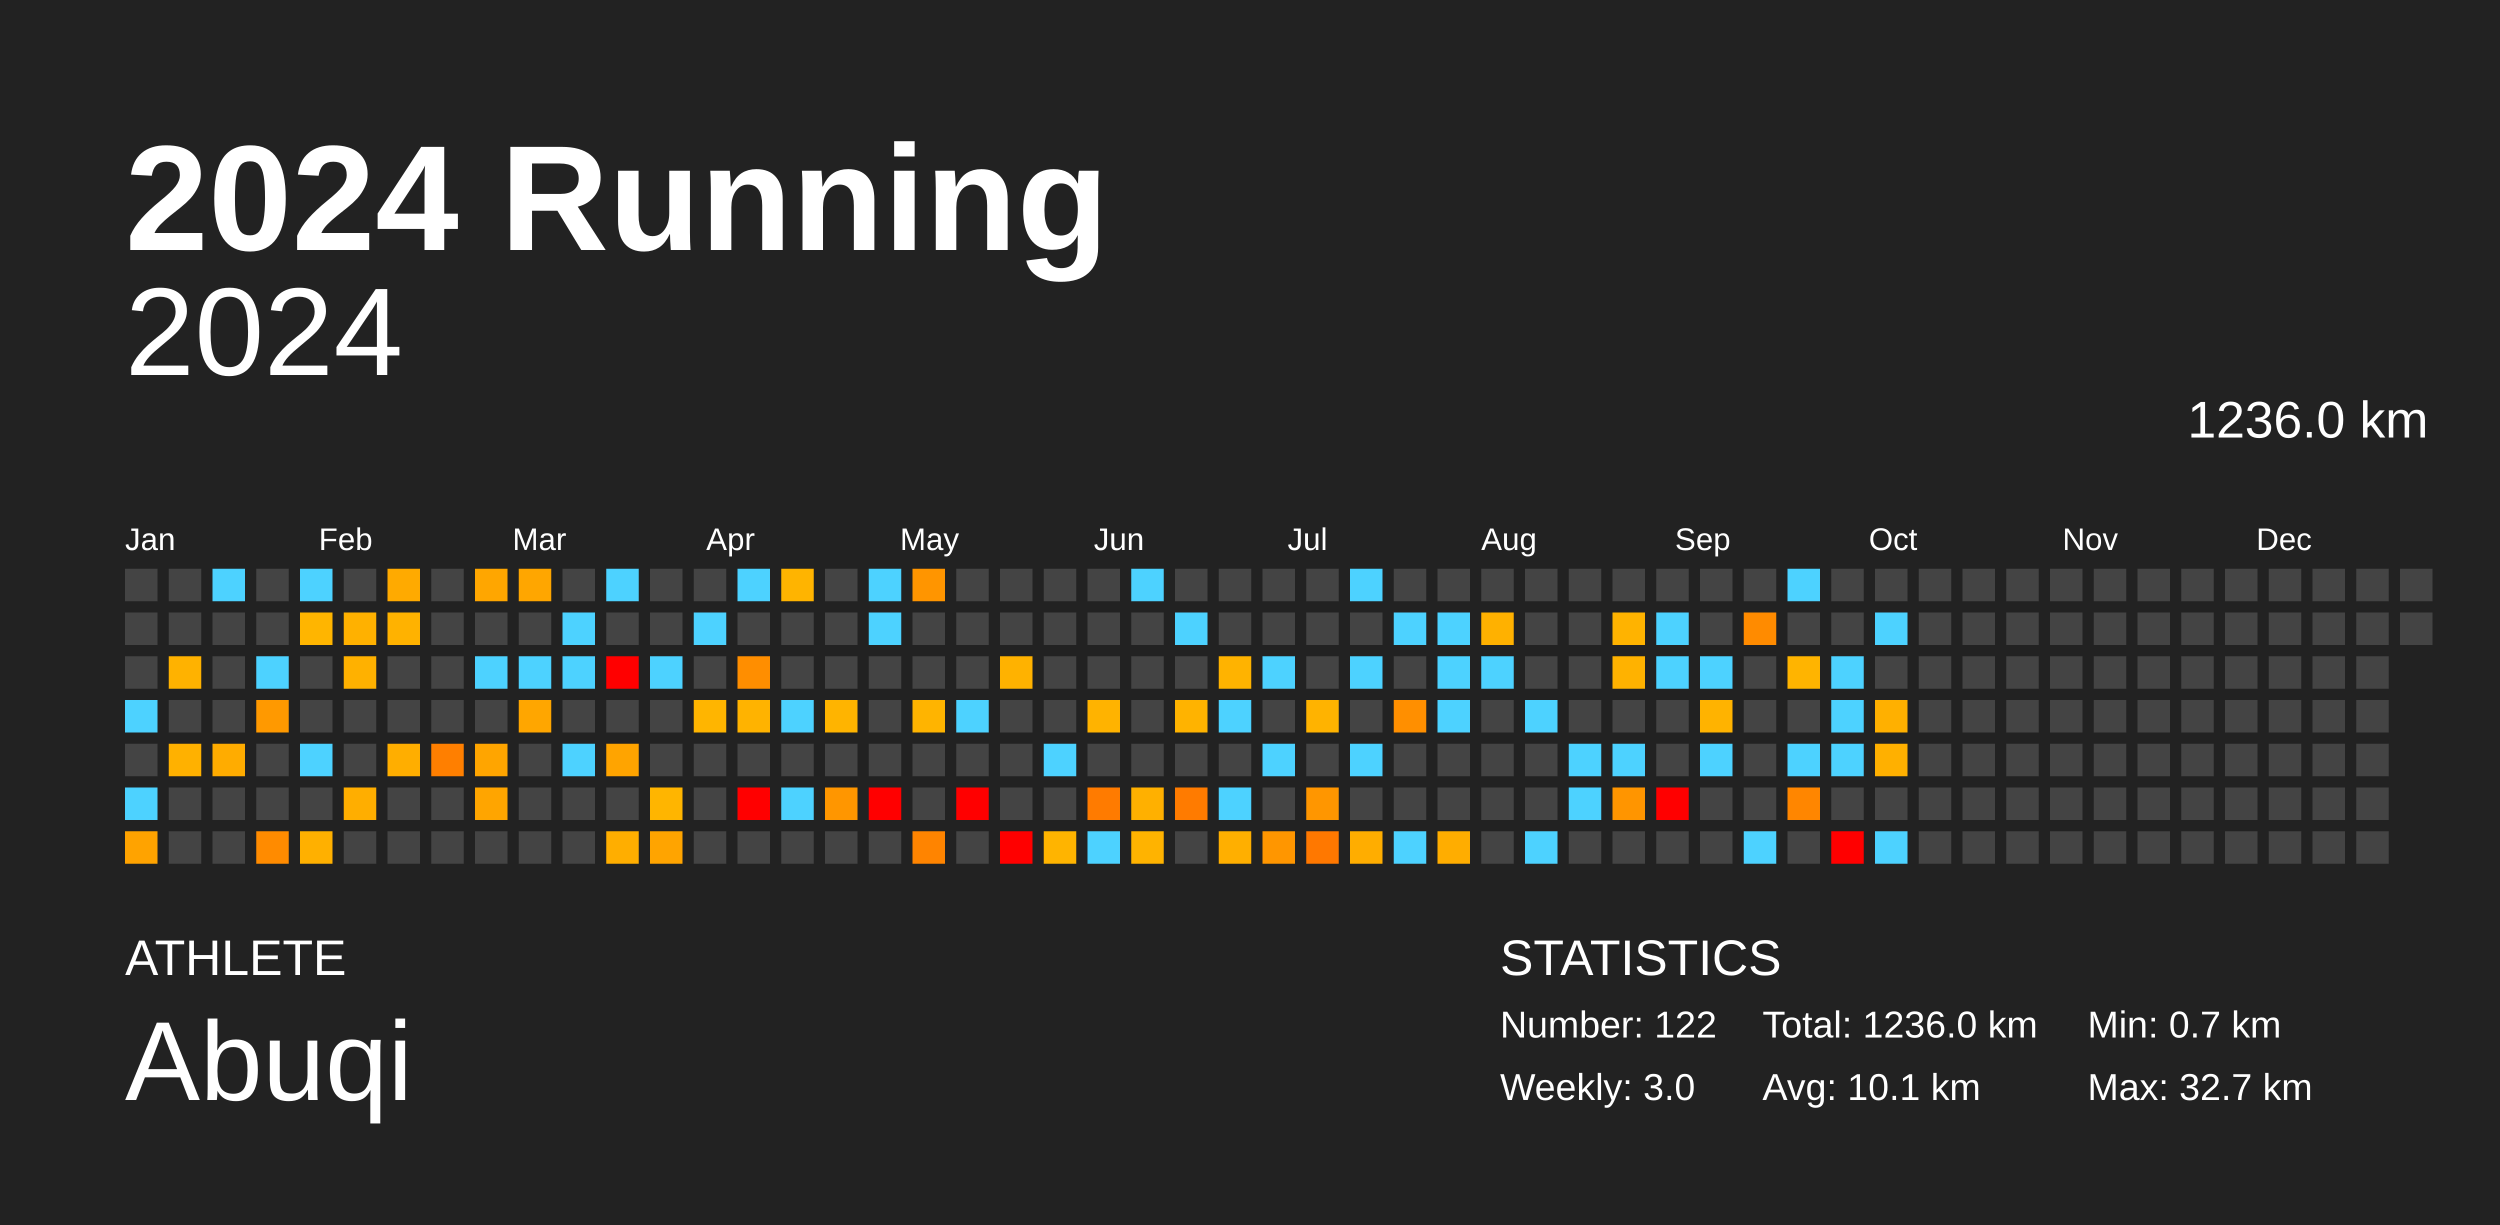
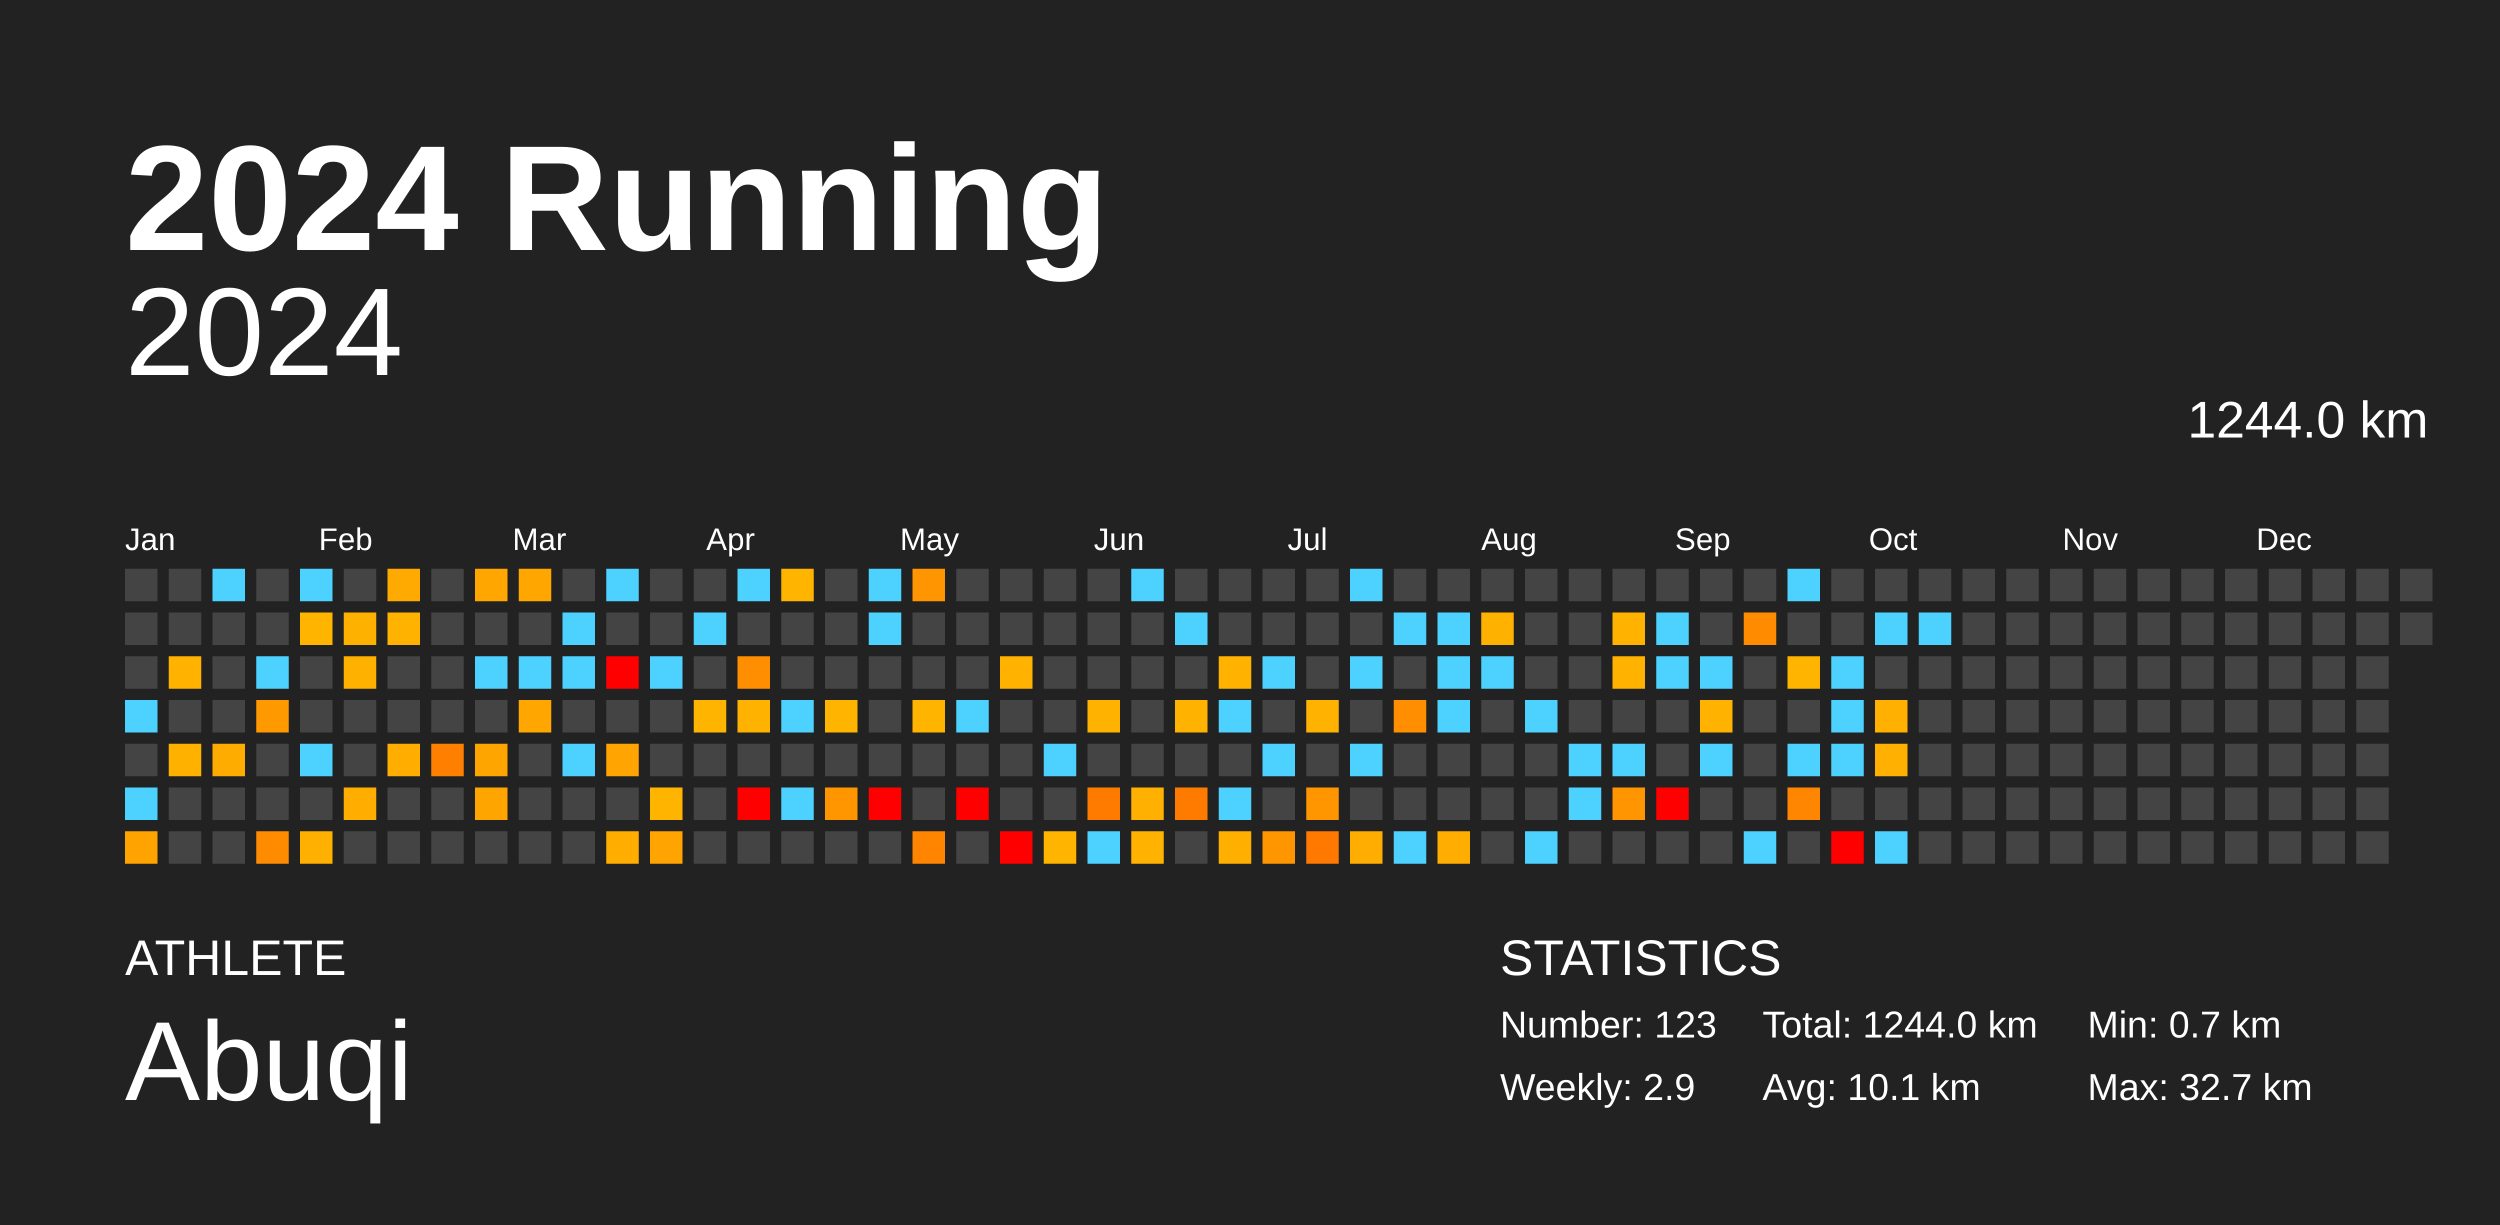
<svg xmlns="http://www.w3.org/2000/svg" baseProfile="full" height="98mm" version="1.1" viewBox="0,0,200,98" width="200mm">
  <defs />
  <rect fill="#222222" height="98" width="200" x="0" y="0" />
  <text fill="#FFFFFF" style="font-size:12px; font-family:Arial; font-weight:bold;" x="10" y="20">2024 Running</text>
  <text fill="#FFFFFF" style="font-size:4px; font-family:Arial" x="10" y="78">ATHLETE</text>
  <text fill="#FFFFFF" style="font-size:9px; font-family:Arial" x="10" y="88">Abuqi</text>
  <text fill="#FFFFFF" style="font-size:4px; font-family:Arial" x="120" y="78">STATISTICS</text>
-   <text fill="#FFFFFF" style="font-size:3px; font-family:Arial" x="120" y="83">Number: 122</text>
-   <text fill="#FFFFFF" style="font-size:3px; font-family:Arial" x="120" y="88">Weekly: 3.0</text>
-   <text fill="#FFFFFF" style="font-size:3px; font-family:Arial" x="141" y="83">Total: 1236.0 km</text>
+   <text fill="#FFFFFF" style="font-size:3px; font-family:Arial" x="120" y="83">Number: 123</text>
+   <text fill="#FFFFFF" style="font-size:3px; font-family:Arial" x="120" y="88">Weekly: 2.9</text>
+   <text fill="#FFFFFF" style="font-size:3px; font-family:Arial" x="141" y="83">Total: 1244.0 km</text>
  <text fill="#FFFFFF" style="font-size:3px; font-family:Arial" x="141" y="88">Avg: 10.1 km</text>
  <text fill="#FFFFFF" style="font-size:3px; font-family:Arial" x="167" y="83">Min: 0.7 km</text>
  <text fill="#FFFFFF" style="font-size:3px; font-family:Arial" x="167" y="88">Max: 32.7 km</text>
  <text alignment-baseline="hanging" fill="#FFFFFF" style="font-size:10.0px; font-family:Arial;" x="10" y="30">2024</text>
-   <text alignment-baseline="hanging" fill="#FFFFFF" style="font-size:4.125px; font-family:Arial;" x="175" y="35">1236.0 km</text>
+   <text alignment-baseline="hanging" fill="#FFFFFF" style="font-size:4.125px; font-family:Arial;" x="175" y="35">1244.0 km</text>
  <text fill="#FFFFFF" style="font-size:2.5px; font-family:Arial" x="10.0" y="44">Jan</text>
  <text fill="#FFFFFF" style="font-size:2.5px; font-family:Arial" x="25.5" y="44">Feb</text>
  <text fill="#FFFFFF" style="font-size:2.5px; font-family:Arial" x="41.0" y="44">Mar</text>
  <text fill="#FFFFFF" style="font-size:2.5px; font-family:Arial" x="56.5" y="44">Apr</text>
  <text fill="#FFFFFF" style="font-size:2.5px; font-family:Arial" x="72.0" y="44">May</text>
  <text fill="#FFFFFF" style="font-size:2.5px; font-family:Arial" x="87.5" y="44">Jun</text>
  <text fill="#FFFFFF" style="font-size:2.5px; font-family:Arial" x="103.0" y="44">Jul</text>
  <text fill="#FFFFFF" style="font-size:2.5px; font-family:Arial" x="118.5" y="44">Aug</text>
  <text fill="#FFFFFF" style="font-size:2.5px; font-family:Arial" x="134.0" y="44">Sep</text>
  <text fill="#FFFFFF" style="font-size:2.5px; font-family:Arial" x="149.5" y="44">Oct</text>
  <text fill="#FFFFFF" style="font-size:2.5px; font-family:Arial" x="165.0" y="44">Nov</text>
  <text fill="#FFFFFF" style="font-size:2.5px; font-family:Arial" x="180.5" y="44">Dec</text>
  <rect fill="#444444" height="2.6" width="2.6" x="10.0" y="45.5" />
  <rect fill="#444444" height="2.6" width="2.6" x="10.0" y="49.0" />
  <rect fill="#444444" height="2.6" width="2.6" x="10.0" y="52.5" />
  <rect fill="#4dd2ff" height="2.6" width="2.6" x="10.0" y="56.0" />
  <rect fill="#444444" height="2.6" width="2.6" x="10.0" y="59.5" />
  <rect fill="#4dd2ff" height="2.6" width="2.6" x="10.0" y="63.0" />
  <rect fill="#ffa300" height="2.6" width="2.6" x="10.0" y="66.5" />
  <rect fill="#444444" height="2.6" width="2.6" x="13.5" y="45.5" />
  <rect fill="#444444" height="2.6" width="2.6" x="13.5" y="49.0" />
  <rect fill="#ffb200" height="2.6" width="2.6" x="13.5" y="52.5" />
  <rect fill="#444444" height="2.6" width="2.6" x="13.5" y="56.0" />
  <rect fill="#ffb100" height="2.6" width="2.6" x="13.5" y="59.5" />
  <rect fill="#444444" height="2.6" width="2.6" x="13.5" y="63.0" />
  <rect fill="#444444" height="2.6" width="2.6" x="13.5" y="66.5" />
  <rect fill="#4dd2ff" height="2.6" width="2.6" x="17.0" y="45.5" />
  <rect fill="#444444" height="2.6" width="2.6" x="17.0" y="49.0" />
  <rect fill="#444444" height="2.6" width="2.6" x="17.0" y="52.5" />
  <rect fill="#444444" height="2.6" width="2.6" x="17.0" y="56.0" />
  <rect fill="#ffac00" height="2.6" width="2.6" x="17.0" y="59.5" />
  <rect fill="#444444" height="2.6" width="2.6" x="17.0" y="63.0" />
  <rect fill="#444444" height="2.6" width="2.6" x="17.0" y="66.5" />
  <rect fill="#444444" height="2.6" width="2.6" x="20.5" y="45.5" />
  <rect fill="#444444" height="2.6" width="2.6" x="20.5" y="49.0" />
  <rect fill="#4dd2ff" height="2.6" width="2.6" x="20.5" y="52.5" />
  <rect fill="#ff9900" height="2.6" width="2.6" x="20.5" y="56.0" />
  <rect fill="#444444" height="2.6" width="2.6" x="20.5" y="59.5" />
  <rect fill="#444444" height="2.6" width="2.6" x="20.5" y="63.0" />
  <rect fill="#ff8b00" height="2.6" width="2.6" x="20.5" y="66.5" />
  <rect fill="#4dd2ff" height="2.6" width="2.6" x="24.0" y="45.5" />
  <rect fill="#ffb500" height="2.6" width="2.6" x="24.0" y="49.0" />
  <rect fill="#444444" height="2.6" width="2.6" x="24.0" y="52.5" />
  <rect fill="#444444" height="2.6" width="2.6" x="24.0" y="56.0" />
  <rect fill="#4dd2ff" height="2.6" width="2.6" x="24.0" y="59.5" />
  <rect fill="#444444" height="2.6" width="2.6" x="24.0" y="63.0" />
  <rect fill="#ffb000" height="2.6" width="2.6" x="24.0" y="66.5" />
  <rect fill="#444444" height="2.6" width="2.6" x="27.5" y="45.5" />
  <rect fill="#ffb100" height="2.6" width="2.6" x="27.5" y="49.0" />
  <rect fill="#ffb100" height="2.6" width="2.6" x="27.5" y="52.5" />
  <rect fill="#444444" height="2.6" width="2.6" x="27.5" y="56.0" />
  <rect fill="#444444" height="2.6" width="2.6" x="27.5" y="59.5" />
  <rect fill="#ffae00" height="2.6" width="2.6" x="27.5" y="63.0" />
  <rect fill="#444444" height="2.6" width="2.6" x="27.5" y="66.5" />
  <rect fill="#ffaa00" height="2.6" width="2.6" x="31.0" y="45.5" />
  <rect fill="#ffb200" height="2.6" width="2.6" x="31.0" y="49.0" />
  <rect fill="#444444" height="2.6" width="2.6" x="31.0" y="52.5" />
  <rect fill="#444444" height="2.6" width="2.6" x="31.0" y="56.0" />
  <rect fill="#ffae00" height="2.6" width="2.6" x="31.0" y="59.5" />
  <rect fill="#444444" height="2.6" width="2.6" x="31.0" y="63.0" />
  <rect fill="#444444" height="2.6" width="2.6" x="31.0" y="66.5" />
  <rect fill="#444444" height="2.6" width="2.6" x="34.5" y="45.5" />
  <rect fill="#444444" height="2.6" width="2.6" x="34.5" y="49.0" />
  <rect fill="#444444" height="2.6" width="2.6" x="34.5" y="52.5" />
  <rect fill="#444444" height="2.6" width="2.6" x="34.5" y="56.0" />
  <rect fill="#ff7f00" height="2.6" width="2.6" x="34.5" y="59.5" />
  <rect fill="#444444" height="2.6" width="2.6" x="34.5" y="63.0" />
  <rect fill="#444444" height="2.6" width="2.6" x="34.5" y="66.5" />
  <rect fill="#ffa600" height="2.6" width="2.6" x="38.0" y="45.5" />
  <rect fill="#444444" height="2.6" width="2.6" x="38.0" y="49.0" />
  <rect fill="#4dd2ff" height="2.6" width="2.6" x="38.0" y="52.5" />
  <rect fill="#444444" height="2.6" width="2.6" x="38.0" y="56.0" />
  <rect fill="#ffa500" height="2.6" width="2.6" x="38.0" y="59.5" />
  <rect fill="#ffa500" height="2.6" width="2.6" x="38.0" y="63.0" />
  <rect fill="#444444" height="2.6" width="2.6" x="38.0" y="66.5" />
  <rect fill="#ffa600" height="2.6" width="2.6" x="41.5" y="45.5" />
  <rect fill="#444444" height="2.6" width="2.6" x="41.5" y="49.0" />
  <rect fill="#4dd2ff" height="2.6" width="2.6" x="41.5" y="52.5" />
  <rect fill="#ffa600" height="2.6" width="2.6" x="41.5" y="56.0" />
  <rect fill="#444444" height="2.6" width="2.6" x="41.5" y="59.5" />
  <rect fill="#444444" height="2.6" width="2.6" x="41.5" y="63.0" />
  <rect fill="#444444" height="2.6" width="2.6" x="41.5" y="66.5" />
  <rect fill="#444444" height="2.6" width="2.6" x="45.0" y="45.5" />
  <rect fill="#4dd2ff" height="2.6" width="2.6" x="45.0" y="49.0" />
  <rect fill="#4dd2ff" height="2.6" width="2.6" x="45.0" y="52.5" />
  <rect fill="#444444" height="2.6" width="2.6" x="45.0" y="56.0" />
  <rect fill="#4dd2ff" height="2.6" width="2.6" x="45.0" y="59.5" />
  <rect fill="#444444" height="2.6" width="2.6" x="45.0" y="63.0" />
  <rect fill="#444444" height="2.6" width="2.6" x="45.0" y="66.5" />
  <rect fill="#4dd2ff" height="2.6" width="2.6" x="48.5" y="45.5" />
  <rect fill="#444444" height="2.6" width="2.6" x="48.5" y="49.0" />
  <rect fill="red" height="2.6" width="2.6" x="48.5" y="52.5" />
  <rect fill="#444444" height="2.6" width="2.6" x="48.5" y="56.0" />
  <rect fill="#ffa400" height="2.6" width="2.6" x="48.5" y="59.5" />
  <rect fill="#444444" height="2.6" width="2.6" x="48.5" y="63.0" />
  <rect fill="#ffae00" height="2.6" width="2.6" x="48.5" y="66.5" />
  <rect fill="#444444" height="2.6" width="2.6" x="52.0" y="45.5" />
  <rect fill="#444444" height="2.6" width="2.6" x="52.0" y="49.0" />
  <rect fill="#4dd2ff" height="2.6" width="2.6" x="52.0" y="52.5" />
  <rect fill="#444444" height="2.6" width="2.6" x="52.0" y="56.0" />
  <rect fill="#444444" height="2.6" width="2.6" x="52.0" y="59.5" />
  <rect fill="#ffb500" height="2.6" width="2.6" x="52.0" y="63.0" />
  <rect fill="#ffa400" height="2.6" width="2.6" x="52.0" y="66.5" />
  <rect fill="#444444" height="2.6" width="2.6" x="55.5" y="45.5" />
  <rect fill="#4dd2ff" height="2.6" width="2.6" x="55.5" y="49.0" />
  <rect fill="#444444" height="2.6" width="2.6" x="55.5" y="52.5" />
  <rect fill="#ffb500" height="2.6" width="2.6" x="55.5" y="56.0" />
  <rect fill="#444444" height="2.6" width="2.6" x="55.5" y="59.5" />
  <rect fill="#444444" height="2.6" width="2.6" x="55.5" y="63.0" />
  <rect fill="#444444" height="2.6" width="2.6" x="55.5" y="66.5" />
  <rect fill="#4dd2ff" height="2.6" width="2.6" x="59.0" y="45.5" />
  <rect fill="#444444" height="2.6" width="2.6" x="59.0" y="49.0" />
  <rect fill="#ff8e00" height="2.6" width="2.6" x="59.0" y="52.5" />
  <rect fill="#ffb300" height="2.6" width="2.6" x="59.0" y="56.0" />
  <rect fill="#444444" height="2.6" width="2.6" x="59.0" y="59.5" />
  <rect fill="red" height="2.6" width="2.6" x="59.0" y="63.0" />
  <rect fill="#444444" height="2.6" width="2.6" x="59.0" y="66.5" />
  <rect fill="#ffb400" height="2.6" width="2.6" x="62.5" y="45.5" />
  <rect fill="#444444" height="2.6" width="2.6" x="62.5" y="49.0" />
  <rect fill="#444444" height="2.6" width="2.6" x="62.5" y="52.5" />
  <rect fill="#4dd2ff" height="2.6" width="2.6" x="62.5" y="56.0" />
  <rect fill="#444444" height="2.6" width="2.6" x="62.5" y="59.5" />
  <rect fill="#4dd2ff" height="2.6" width="2.6" x="62.5" y="63.0" />
  <rect fill="#444444" height="2.6" width="2.6" x="62.5" y="66.5" />
  <rect fill="#444444" height="2.6" width="2.6" x="66.0" y="45.5" />
  <rect fill="#444444" height="2.6" width="2.6" x="66.0" y="49.0" />
  <rect fill="#444444" height="2.6" width="2.6" x="66.0" y="52.5" />
  <rect fill="#ffb400" height="2.6" width="2.6" x="66.0" y="56.0" />
  <rect fill="#444444" height="2.6" width="2.6" x="66.0" y="59.5" />
  <rect fill="#ff9600" height="2.6" width="2.6" x="66.0" y="63.0" />
  <rect fill="#444444" height="2.6" width="2.6" x="66.0" y="66.5" />
  <rect fill="#4dd2ff" height="2.6" width="2.6" x="69.5" y="45.5" />
  <rect fill="#4dd2ff" height="2.6" width="2.6" x="69.5" y="49.0" />
  <rect fill="#444444" height="2.6" width="2.6" x="69.5" y="52.5" />
  <rect fill="#444444" height="2.6" width="2.6" x="69.5" y="56.0" />
  <rect fill="#444444" height="2.6" width="2.6" x="69.5" y="59.5" />
  <rect fill="red" height="2.6" width="2.6" x="69.5" y="63.0" />
  <rect fill="#444444" height="2.6" width="2.6" x="69.5" y="66.5" />
  <rect fill="#ff9500" height="2.6" width="2.6" x="73.0" y="45.5" />
  <rect fill="#444444" height="2.6" width="2.6" x="73.0" y="49.0" />
  <rect fill="#444444" height="2.6" width="2.6" x="73.0" y="52.5" />
  <rect fill="#ffb400" height="2.6" width="2.6" x="73.0" y="56.0" />
  <rect fill="#444444" height="2.6" width="2.6" x="73.0" y="59.5" />
  <rect fill="#444444" height="2.6" width="2.6" x="73.0" y="63.0" />
  <rect fill="#ff8400" height="2.6" width="2.6" x="73.0" y="66.5" />
  <rect fill="#444444" height="2.6" width="2.6" x="76.5" y="45.5" />
  <rect fill="#444444" height="2.6" width="2.6" x="76.5" y="49.0" />
  <rect fill="#444444" height="2.6" width="2.6" x="76.5" y="52.5" />
  <rect fill="#4dd2ff" height="2.6" width="2.6" x="76.5" y="56.0" />
  <rect fill="#444444" height="2.6" width="2.6" x="76.5" y="59.5" />
  <rect fill="red" height="2.6" width="2.6" x="76.5" y="63.0" />
  <rect fill="#444444" height="2.6" width="2.6" x="76.5" y="66.5" />
  <rect fill="#444444" height="2.6" width="2.6" x="80.0" y="45.5" />
  <rect fill="#444444" height="2.6" width="2.6" x="80.0" y="49.0" />
  <rect fill="#ffb200" height="2.6" width="2.6" x="80.0" y="52.5" />
  <rect fill="#444444" height="2.6" width="2.6" x="80.0" y="56.0" />
  <rect fill="#444444" height="2.6" width="2.6" x="80.0" y="59.5" />
  <rect fill="#444444" height="2.6" width="2.6" x="80.0" y="63.0" />
  <rect fill="red" height="2.6" width="2.6" x="80.0" y="66.5" />
  <rect fill="#444444" height="2.6" width="2.6" x="83.5" y="45.5" />
  <rect fill="#444444" height="2.6" width="2.6" x="83.5" y="49.0" />
  <rect fill="#444444" height="2.6" width="2.6" x="83.5" y="52.5" />
  <rect fill="#444444" height="2.6" width="2.6" x="83.5" y="56.0" />
  <rect fill="#4dd2ff" height="2.6" width="2.6" x="83.5" y="59.5" />
  <rect fill="#444444" height="2.6" width="2.6" x="83.5" y="63.0" />
  <rect fill="#ffb400" height="2.6" width="2.6" x="83.5" y="66.5" />
  <rect fill="#444444" height="2.6" width="2.6" x="87.0" y="45.5" />
  <rect fill="#444444" height="2.6" width="2.6" x="87.0" y="49.0" />
  <rect fill="#444444" height="2.6" width="2.6" x="87.0" y="52.5" />
  <rect fill="#ffb300" height="2.6" width="2.6" x="87.0" y="56.0" />
  <rect fill="#444444" height="2.6" width="2.6" x="87.0" y="59.5" />
  <rect fill="#ff7b00" height="2.6" width="2.6" x="87.0" y="63.0" />
  <rect fill="#4dd2ff" height="2.6" width="2.6" x="87.0" y="66.5" />
  <rect fill="#4dd2ff" height="2.6" width="2.6" x="90.5" y="45.5" />
  <rect fill="#444444" height="2.6" width="2.6" x="90.5" y="49.0" />
  <rect fill="#444444" height="2.6" width="2.6" x="90.5" y="52.5" />
  <rect fill="#444444" height="2.6" width="2.6" x="90.5" y="56.0" />
  <rect fill="#444444" height="2.6" width="2.6" x="90.5" y="59.5" />
  <rect fill="#ffb000" height="2.6" width="2.6" x="90.5" y="63.0" />
  <rect fill="#ffb300" height="2.6" width="2.6" x="90.5" y="66.5" />
  <rect fill="#444444" height="2.6" width="2.6" x="94.0" y="45.5" />
  <rect fill="#4dd2ff" height="2.6" width="2.6" x="94.0" y="49.0" />
  <rect fill="#444444" height="2.6" width="2.6" x="94.0" y="52.5" />
  <rect fill="#ffb300" height="2.6" width="2.6" x="94.0" y="56.0" />
  <rect fill="#444444" height="2.6" width="2.6" x="94.0" y="59.5" />
  <rect fill="#ff7b00" height="2.6" width="2.6" x="94.0" y="63.0" />
  <rect fill="#444444" height="2.6" width="2.6" x="94.0" y="66.5" />
  <rect fill="#444444" height="2.6" width="2.6" x="97.5" y="45.5" />
  <rect fill="#444444" height="2.6" width="2.6" x="97.5" y="49.0" />
  <rect fill="#ffb300" height="2.6" width="2.6" x="97.5" y="52.5" />
  <rect fill="#4dd2ff" height="2.6" width="2.6" x="97.5" y="56.0" />
  <rect fill="#444444" height="2.6" width="2.6" x="97.5" y="59.5" />
  <rect fill="#4dd2ff" height="2.6" width="2.6" x="97.5" y="63.0" />
  <rect fill="#ffaf00" height="2.6" width="2.6" x="97.5" y="66.5" />
  <rect fill="#444444" height="2.6" width="2.6" x="101.0" y="45.5" />
  <rect fill="#444444" height="2.6" width="2.6" x="101.0" y="49.0" />
  <rect fill="#4dd2ff" height="2.6" width="2.6" x="101.0" y="52.5" />
  <rect fill="#444444" height="2.6" width="2.6" x="101.0" y="56.0" />
  <rect fill="#4dd2ff" height="2.6" width="2.6" x="101.0" y="59.5" />
  <rect fill="#444444" height="2.6" width="2.6" x="101.0" y="63.0" />
  <rect fill="#ff9600" height="2.6" width="2.6" x="101.0" y="66.5" />
  <rect fill="#444444" height="2.6" width="2.6" x="104.5" y="45.5" />
  <rect fill="#444444" height="2.6" width="2.6" x="104.5" y="49.0" />
  <rect fill="#444444" height="2.6" width="2.6" x="104.5" y="52.5" />
  <rect fill="#ffb300" height="2.6" width="2.6" x="104.5" y="56.0" />
  <rect fill="#444444" height="2.6" width="2.6" x="104.5" y="59.5" />
  <rect fill="#ff9600" height="2.6" width="2.6" x="104.5" y="63.0" />
  <rect fill="#ff7800" height="2.6" width="2.6" x="104.5" y="66.5" />
  <rect fill="#4dd2ff" height="2.6" width="2.6" x="108.0" y="45.5" />
  <rect fill="#444444" height="2.6" width="2.6" x="108.0" y="49.0" />
  <rect fill="#4dd2ff" height="2.6" width="2.6" x="108.0" y="52.5" />
  <rect fill="#444444" height="2.6" width="2.6" x="108.0" y="56.0" />
  <rect fill="#4dd2ff" height="2.6" width="2.6" x="108.0" y="59.5" />
  <rect fill="#444444" height="2.6" width="2.6" x="108.0" y="63.0" />
  <rect fill="#ffad00" height="2.6" width="2.6" x="108.0" y="66.5" />
  <rect fill="#444444" height="2.6" width="2.6" x="111.5" y="45.5" />
  <rect fill="#4dd2ff" height="2.6" width="2.6" x="111.5" y="49.0" />
  <rect fill="#444444" height="2.6" width="2.6" x="111.5" y="52.5" />
  <rect fill="#ff8f00" height="2.6" width="2.6" x="111.5" y="56.0" />
  <rect fill="#444444" height="2.6" width="2.6" x="111.5" y="59.5" />
  <rect fill="#444444" height="2.6" width="2.6" x="111.5" y="63.0" />
  <rect fill="#4dd2ff" height="2.6" width="2.6" x="111.5" y="66.5" />
  <rect fill="#444444" height="2.6" width="2.6" x="115.0" y="45.5" />
  <rect fill="#4dd2ff" height="2.6" width="2.6" x="115.0" y="49.0" />
  <rect fill="#4dd2ff" height="2.6" width="2.6" x="115.0" y="52.5" />
  <rect fill="#4dd2ff" height="2.6" width="2.6" x="115.0" y="56.0" />
  <rect fill="#444444" height="2.6" width="2.6" x="115.0" y="59.5" />
  <rect fill="#444444" height="2.6" width="2.6" x="115.0" y="63.0" />
  <rect fill="#ffad00" height="2.6" width="2.6" x="115.0" y="66.5" />
  <rect fill="#444444" height="2.6" width="2.6" x="118.5" y="45.5" />
  <rect fill="#ffb100" height="2.6" width="2.6" x="118.5" y="49.0" />
  <rect fill="#4dd2ff" height="2.6" width="2.6" x="118.5" y="52.5" />
  <rect fill="#444444" height="2.6" width="2.6" x="118.5" y="56.0" />
  <rect fill="#444444" height="2.6" width="2.6" x="118.5" y="59.5" />
  <rect fill="#444444" height="2.6" width="2.6" x="118.5" y="63.0" />
  <rect fill="#444444" height="2.6" width="2.6" x="118.5" y="66.5" />
  <rect fill="#444444" height="2.6" width="2.6" x="122.0" y="45.5" />
  <rect fill="#444444" height="2.6" width="2.6" x="122.0" y="49.0" />
  <rect fill="#444444" height="2.6" width="2.6" x="122.0" y="52.5" />
  <rect fill="#4dd2ff" height="2.6" width="2.6" x="122.0" y="56.0" />
  <rect fill="#444444" height="2.6" width="2.6" x="122.0" y="59.5" />
  <rect fill="#444444" height="2.6" width="2.6" x="122.0" y="63.0" />
  <rect fill="#4dd2ff" height="2.6" width="2.6" x="122.0" y="66.5" />
  <rect fill="#444444" height="2.6" width="2.6" x="125.5" y="45.5" />
  <rect fill="#444444" height="2.6" width="2.6" x="125.5" y="49.0" />
  <rect fill="#444444" height="2.6" width="2.6" x="125.5" y="52.5" />
  <rect fill="#444444" height="2.6" width="2.6" x="125.5" y="56.0" />
  <rect fill="#4dd2ff" height="2.6" width="2.6" x="125.5" y="59.5" />
  <rect fill="#4dd2ff" height="2.6" width="2.6" x="125.5" y="63.0" />
  <rect fill="#444444" height="2.6" width="2.6" x="125.5" y="66.5" />
  <rect fill="#444444" height="2.6" width="2.6" x="129.0" y="45.5" />
  <rect fill="#ffb300" height="2.6" width="2.6" x="129.0" y="49.0" />
  <rect fill="#ffb200" height="2.6" width="2.6" x="129.0" y="52.5" />
  <rect fill="#444444" height="2.6" width="2.6" x="129.0" y="56.0" />
  <rect fill="#4dd2ff" height="2.6" width="2.6" x="129.0" y="59.5" />
  <rect fill="#ff9500" height="2.6" width="2.6" x="129.0" y="63.0" />
  <rect fill="#444444" height="2.6" width="2.6" x="129.0" y="66.5" />
  <rect fill="#444444" height="2.6" width="2.6" x="132.5" y="45.5" />
  <rect fill="#4dd2ff" height="2.6" width="2.6" x="132.5" y="49.0" />
  <rect fill="#4dd2ff" height="2.6" width="2.6" x="132.5" y="52.5" />
  <rect fill="#444444" height="2.6" width="2.6" x="132.5" y="56.0" />
  <rect fill="#444444" height="2.6" width="2.6" x="132.5" y="59.5" />
  <rect fill="red" height="2.6" width="2.6" x="132.5" y="63.0" />
  <rect fill="#444444" height="2.6" width="2.6" x="132.5" y="66.5" />
  <rect fill="#444444" height="2.6" width="2.6" x="136.0" y="45.5" />
  <rect fill="#444444" height="2.6" width="2.6" x="136.0" y="49.0" />
  <rect fill="#4dd2ff" height="2.6" width="2.6" x="136.0" y="52.5" />
  <rect fill="#ffb300" height="2.6" width="2.6" x="136.0" y="56.0" />
  <rect fill="#4dd2ff" height="2.6" width="2.6" x="136.0" y="59.5" />
  <rect fill="#444444" height="2.6" width="2.6" x="136.0" y="63.0" />
  <rect fill="#444444" height="2.6" width="2.6" x="136.0" y="66.5" />
  <rect fill="#444444" height="2.6" width="2.6" x="139.5" y="45.5" />
  <rect fill="#ff8b00" height="2.6" width="2.6" x="139.5" y="49.0" />
  <rect fill="#444444" height="2.6" width="2.6" x="139.5" y="52.5" />
  <rect fill="#444444" height="2.6" width="2.6" x="139.5" y="56.0" />
  <rect fill="#444444" height="2.6" width="2.6" x="139.5" y="59.5" />
  <rect fill="#444444" height="2.6" width="2.6" x="139.5" y="63.0" />
  <rect fill="#4dd2ff" height="2.6" width="2.6" x="139.5" y="66.5" />
  <rect fill="#4dd2ff" height="2.6" width="2.6" x="143.0" y="45.5" />
  <rect fill="#444444" height="2.6" width="2.6" x="143.0" y="49.0" />
  <rect fill="#ffb400" height="2.6" width="2.6" x="143.0" y="52.5" />
  <rect fill="#444444" height="2.6" width="2.6" x="143.0" y="56.0" />
  <rect fill="#4dd2ff" height="2.6" width="2.6" x="143.0" y="59.5" />
  <rect fill="#ff8600" height="2.6" width="2.6" x="143.0" y="63.0" />
  <rect fill="#444444" height="2.6" width="2.6" x="143.0" y="66.5" />
  <rect fill="#444444" height="2.6" width="2.6" x="146.5" y="45.5" />
  <rect fill="#444444" height="2.6" width="2.6" x="146.5" y="49.0" />
  <rect fill="#4dd2ff" height="2.6" width="2.6" x="146.5" y="52.5" />
  <rect fill="#4dd2ff" height="2.6" width="2.6" x="146.5" y="56.0" />
  <rect fill="#4dd2ff" height="2.6" width="2.6" x="146.5" y="59.5" />
  <rect fill="#444444" height="2.6" width="2.6" x="146.5" y="63.0" />
  <rect fill="red" height="2.6" width="2.6" x="146.5" y="66.5" />
  <rect fill="#444444" height="2.6" width="2.6" x="150.0" y="45.5" />
  <rect fill="#4dd2ff" height="2.6" width="2.6" x="150.0" y="49.0" />
  <rect fill="#444444" height="2.6" width="2.6" x="150.0" y="52.5" />
  <rect fill="#ffb000" height="2.6" width="2.6" x="150.0" y="56.0" />
  <rect fill="#ffb000" height="2.6" width="2.6" x="150.0" y="59.5" />
  <rect fill="#444444" height="2.6" width="2.6" x="150.0" y="63.0" />
  <rect fill="#4dd2ff" height="2.6" width="2.6" x="150.0" y="66.5" />
  <rect fill="#444444" height="2.6" width="2.6" x="153.5" y="45.5" />
-   <rect fill="#444444" height="2.6" width="2.6" x="153.5" y="49.0" />
+   <rect fill="#4dd2ff" height="2.6" width="2.6" x="153.5" y="49.0" />
  <rect fill="#444444" height="2.6" width="2.6" x="153.5" y="52.5" />
  <rect fill="#444444" height="2.6" width="2.6" x="153.5" y="56.0" />
  <rect fill="#444444" height="2.6" width="2.6" x="153.5" y="59.5" />
  <rect fill="#444444" height="2.6" width="2.6" x="153.5" y="63.0" />
  <rect fill="#444444" height="2.6" width="2.6" x="153.5" y="66.5" />
  <rect fill="#444444" height="2.6" width="2.6" x="157.0" y="45.5" />
  <rect fill="#444444" height="2.6" width="2.6" x="157.0" y="49.0" />
  <rect fill="#444444" height="2.6" width="2.6" x="157.0" y="52.5" />
  <rect fill="#444444" height="2.6" width="2.6" x="157.0" y="56.0" />
  <rect fill="#444444" height="2.6" width="2.6" x="157.0" y="59.5" />
  <rect fill="#444444" height="2.6" width="2.6" x="157.0" y="63.0" />
  <rect fill="#444444" height="2.6" width="2.6" x="157.0" y="66.5" />
  <rect fill="#444444" height="2.6" width="2.6" x="160.5" y="45.5" />
  <rect fill="#444444" height="2.6" width="2.6" x="160.5" y="49.0" />
  <rect fill="#444444" height="2.6" width="2.6" x="160.5" y="52.5" />
  <rect fill="#444444" height="2.6" width="2.6" x="160.5" y="56.0" />
  <rect fill="#444444" height="2.6" width="2.6" x="160.5" y="59.5" />
  <rect fill="#444444" height="2.6" width="2.6" x="160.5" y="63.0" />
  <rect fill="#444444" height="2.6" width="2.6" x="160.5" y="66.5" />
  <rect fill="#444444" height="2.6" width="2.6" x="164.0" y="45.5" />
  <rect fill="#444444" height="2.6" width="2.6" x="164.0" y="49.0" />
  <rect fill="#444444" height="2.6" width="2.6" x="164.0" y="52.5" />
  <rect fill="#444444" height="2.6" width="2.6" x="164.0" y="56.0" />
  <rect fill="#444444" height="2.6" width="2.6" x="164.0" y="59.5" />
  <rect fill="#444444" height="2.6" width="2.6" x="164.0" y="63.0" />
  <rect fill="#444444" height="2.6" width="2.6" x="164.0" y="66.5" />
  <rect fill="#444444" height="2.6" width="2.6" x="167.5" y="45.5" />
  <rect fill="#444444" height="2.6" width="2.6" x="167.5" y="49.0" />
  <rect fill="#444444" height="2.6" width="2.6" x="167.5" y="52.5" />
  <rect fill="#444444" height="2.6" width="2.6" x="167.5" y="56.0" />
  <rect fill="#444444" height="2.6" width="2.6" x="167.5" y="59.5" />
  <rect fill="#444444" height="2.6" width="2.6" x="167.5" y="63.0" />
  <rect fill="#444444" height="2.6" width="2.6" x="167.5" y="66.5" />
  <rect fill="#444444" height="2.6" width="2.6" x="171.0" y="45.5" />
  <rect fill="#444444" height="2.6" width="2.6" x="171.0" y="49.0" />
  <rect fill="#444444" height="2.6" width="2.6" x="171.0" y="52.5" />
  <rect fill="#444444" height="2.6" width="2.6" x="171.0" y="56.0" />
  <rect fill="#444444" height="2.6" width="2.6" x="171.0" y="59.5" />
  <rect fill="#444444" height="2.6" width="2.6" x="171.0" y="63.0" />
  <rect fill="#444444" height="2.6" width="2.6" x="171.0" y="66.5" />
  <rect fill="#444444" height="2.6" width="2.6" x="174.5" y="45.5" />
  <rect fill="#444444" height="2.6" width="2.6" x="174.5" y="49.0" />
  <rect fill="#444444" height="2.6" width="2.6" x="174.5" y="52.5" />
  <rect fill="#444444" height="2.6" width="2.6" x="174.5" y="56.0" />
  <rect fill="#444444" height="2.6" width="2.6" x="174.5" y="59.5" />
  <rect fill="#444444" height="2.6" width="2.6" x="174.5" y="63.0" />
  <rect fill="#444444" height="2.6" width="2.6" x="174.5" y="66.5" />
  <rect fill="#444444" height="2.6" width="2.6" x="178.0" y="45.5" />
  <rect fill="#444444" height="2.6" width="2.6" x="178.0" y="49.0" />
  <rect fill="#444444" height="2.6" width="2.6" x="178.0" y="52.5" />
  <rect fill="#444444" height="2.6" width="2.6" x="178.0" y="56.0" />
  <rect fill="#444444" height="2.6" width="2.6" x="178.0" y="59.5" />
  <rect fill="#444444" height="2.6" width="2.6" x="178.0" y="63.0" />
  <rect fill="#444444" height="2.6" width="2.6" x="178.0" y="66.5" />
  <rect fill="#444444" height="2.6" width="2.6" x="181.5" y="45.5" />
  <rect fill="#444444" height="2.6" width="2.6" x="181.5" y="49.0" />
  <rect fill="#444444" height="2.6" width="2.6" x="181.5" y="52.5" />
  <rect fill="#444444" height="2.6" width="2.6" x="181.5" y="56.0" />
  <rect fill="#444444" height="2.6" width="2.6" x="181.5" y="59.5" />
  <rect fill="#444444" height="2.6" width="2.6" x="181.5" y="63.0" />
  <rect fill="#444444" height="2.6" width="2.6" x="181.5" y="66.5" />
  <rect fill="#444444" height="2.6" width="2.6" x="185.0" y="45.5" />
  <rect fill="#444444" height="2.6" width="2.6" x="185.0" y="49.0" />
  <rect fill="#444444" height="2.6" width="2.6" x="185.0" y="52.5" />
  <rect fill="#444444" height="2.6" width="2.6" x="185.0" y="56.0" />
  <rect fill="#444444" height="2.6" width="2.6" x="185.0" y="59.5" />
  <rect fill="#444444" height="2.6" width="2.6" x="185.0" y="63.0" />
  <rect fill="#444444" height="2.6" width="2.6" x="185.0" y="66.5" />
  <rect fill="#444444" height="2.6" width="2.6" x="188.5" y="45.5" />
  <rect fill="#444444" height="2.6" width="2.6" x="188.5" y="49.0" />
  <rect fill="#444444" height="2.6" width="2.6" x="188.5" y="52.5" />
  <rect fill="#444444" height="2.6" width="2.6" x="188.5" y="56.0" />
  <rect fill="#444444" height="2.6" width="2.6" x="188.5" y="59.5" />
  <rect fill="#444444" height="2.6" width="2.6" x="188.5" y="63.0" />
  <rect fill="#444444" height="2.6" width="2.6" x="188.5" y="66.5" />
  <rect fill="#444444" height="2.6" width="2.6" x="192.0" y="45.5" />
  <rect fill="#444444" height="2.6" width="2.6" x="192.0" y="49.0" />
</svg>
